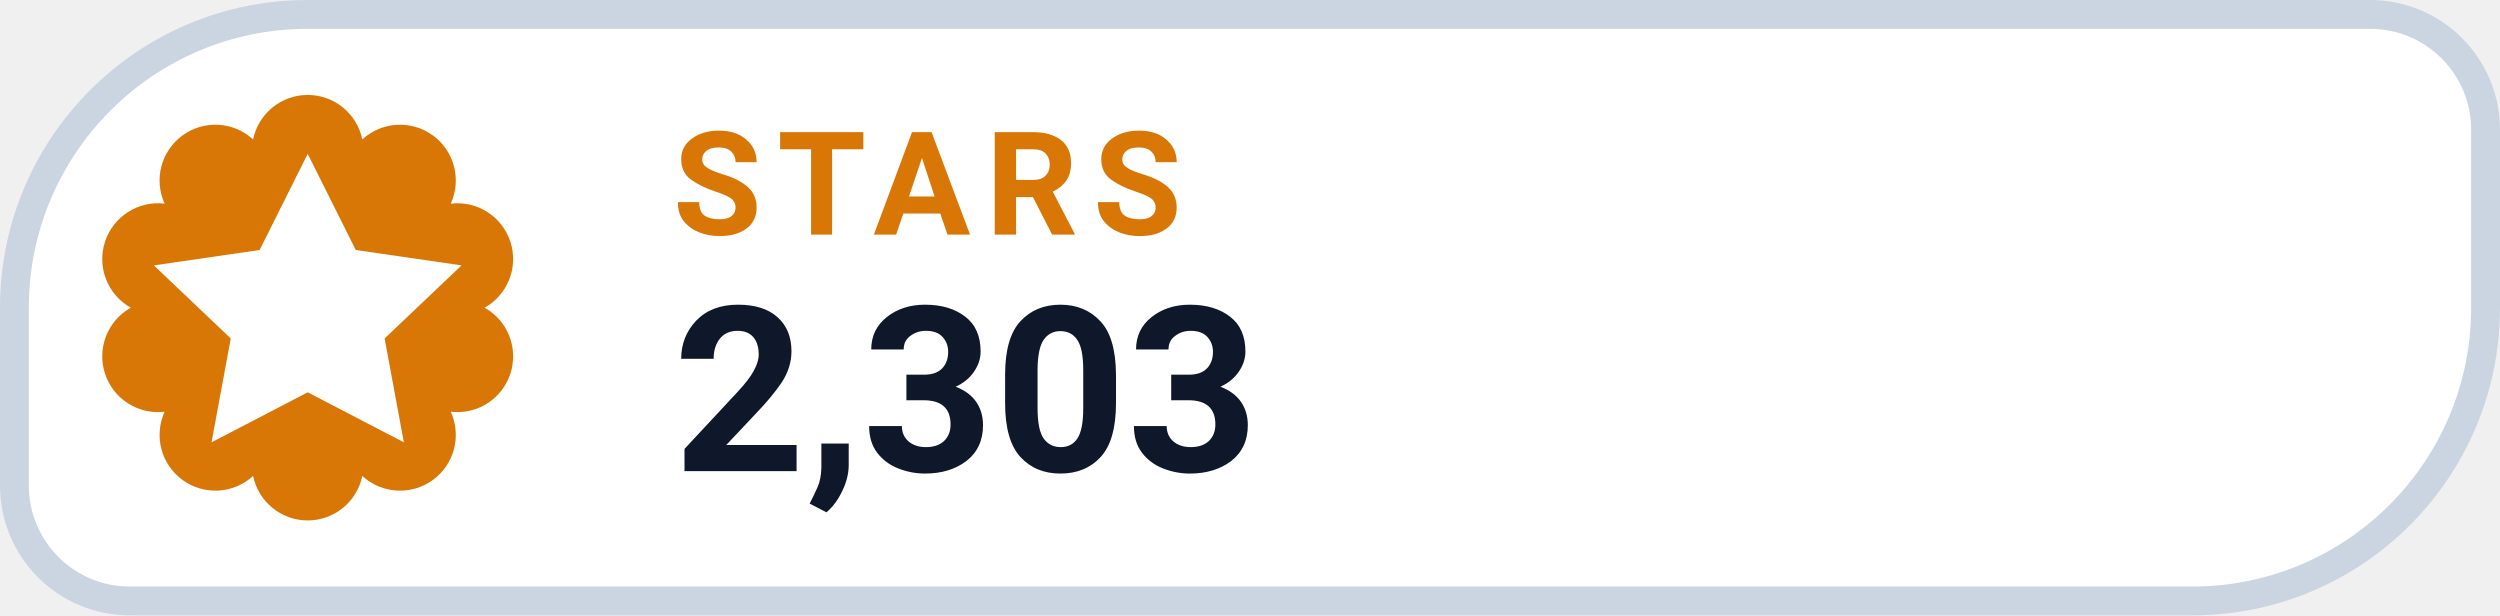
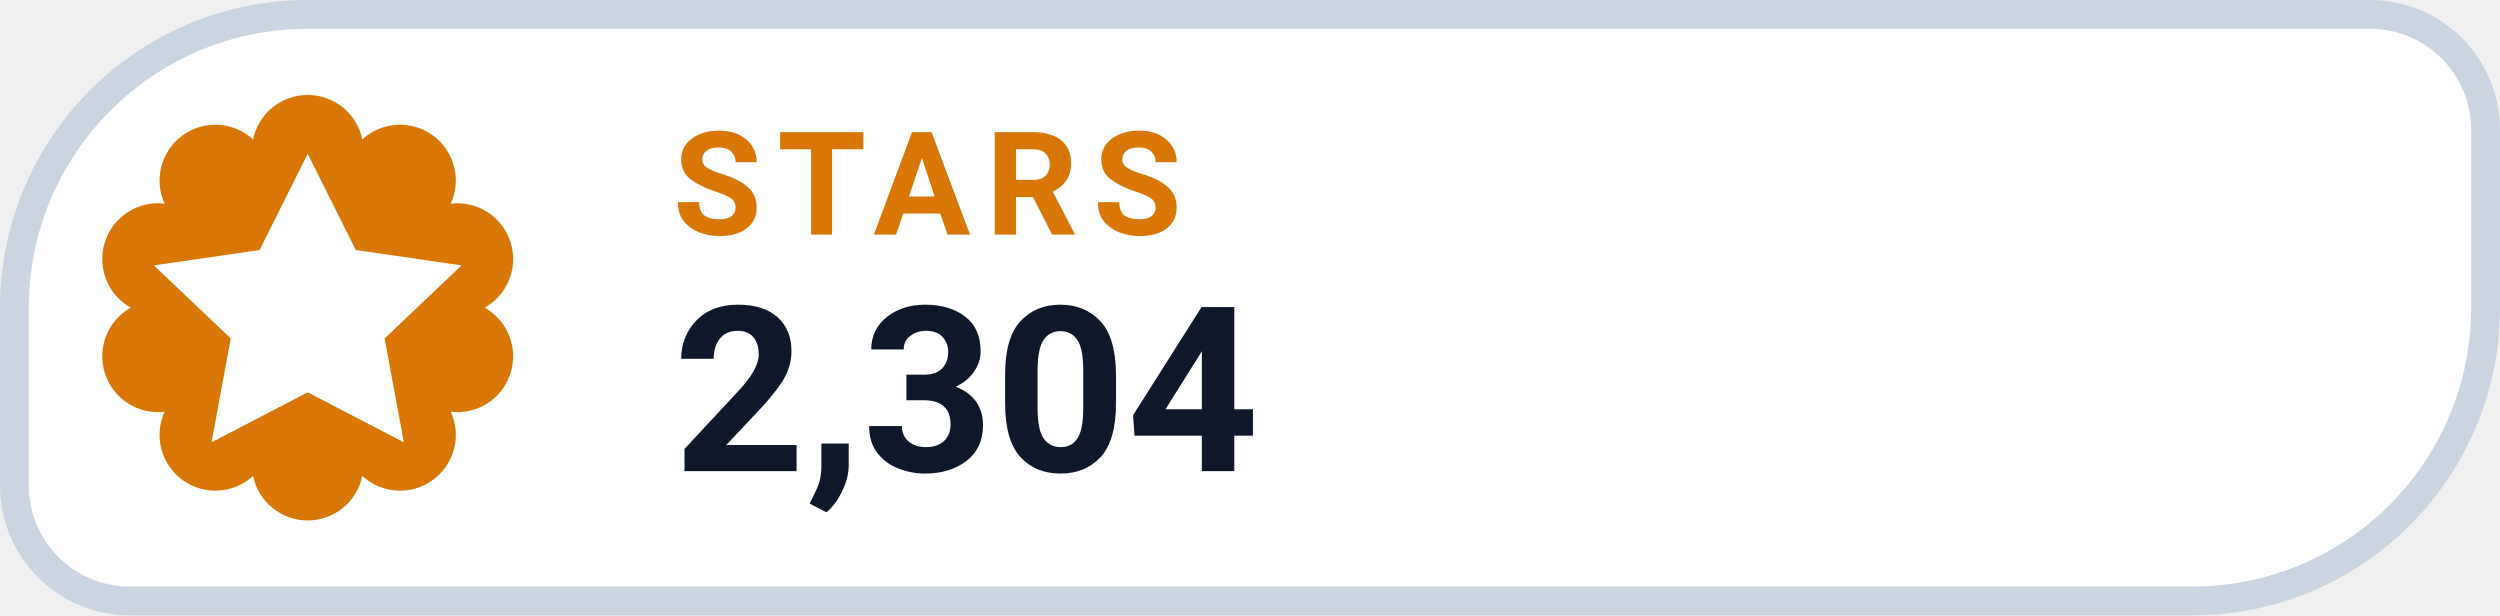
- <svg xmlns="http://www.w3.org/2000/svg" width="130" height="32" viewBox="0 0 130 32" role="img" aria-label="STARS 2,303">
+ <svg xmlns="http://www.w3.org/2000/svg" width="130" height="32" viewBox="0 0 130 32" role="img" aria-label="STARS 2,304">
  <path d="M 16.00 0.75 H 123.25 A 6.00 6.00 0 0 1 129.25 6.75 V 16.00 A 15.25 15.25 0 0 1 114.00 31.25 H 6.75 A 6.00 6.00 0 0 1 0.75 25.25 V 16.00 A 15.25 15.25 0 0 1 16.00 0.75 Z" fill="#FFFFFF" stroke="#CBD5E1" stroke-width="1.5" />
  <path d="M 13.16 7.25 A 2.90 2.90 0 0 1 18.84 7.25 A 2.90 2.90 0 0 1 23.44 10.59 A 2.90 2.90 0 0 1 25.20 16.00 A 2.90 2.90 0 0 1 23.44 21.41 A 2.90 2.90 0 0 1 18.84 24.75 A 2.90 2.90 0 0 1 13.16 24.75 A 2.90 2.90 0 0 1 8.56 21.41 A 2.90 2.90 0 0 1 6.80 16.00 A 2.90 2.90 0 0 1 8.56 10.59 A 2.90 2.90 0 0 1 13.16 7.25 Z" fill="#D97706" />
  <g transform="translate(16 16)" style="color:#FFFFFF;">
    <path d="M0 -8 l2.5 5 5.5 .8 -4 3.8 1 5.4 -5 -2.6 -5 2.6 1 -5.4 -4 -3.8 5.5 -.8 Z" fill="currentColor" />
  </g>
  <text x="35" y="12.2" fill="#D97706" font-family="-apple-system,BlinkMacSystemFont,'Segoe UI',Roboto,Helvetica,Arial,sans-serif" font-size="7.5" font-weight="700" letter-spacing=".8">STARS</text>
-   <text x="35" y="24.5" fill="#0F172A" font-family="-apple-system,BlinkMacSystemFont,'Segoe UI',Roboto,Helvetica,Arial,sans-serif" font-size="12" font-weight="750">2,303</text>
+   <text x="35" y="24.5" fill="#0F172A" font-family="-apple-system,BlinkMacSystemFont,'Segoe UI',Roboto,Helvetica,Arial,sans-serif" font-size="12" font-weight="750">2,304</text>
</svg>
